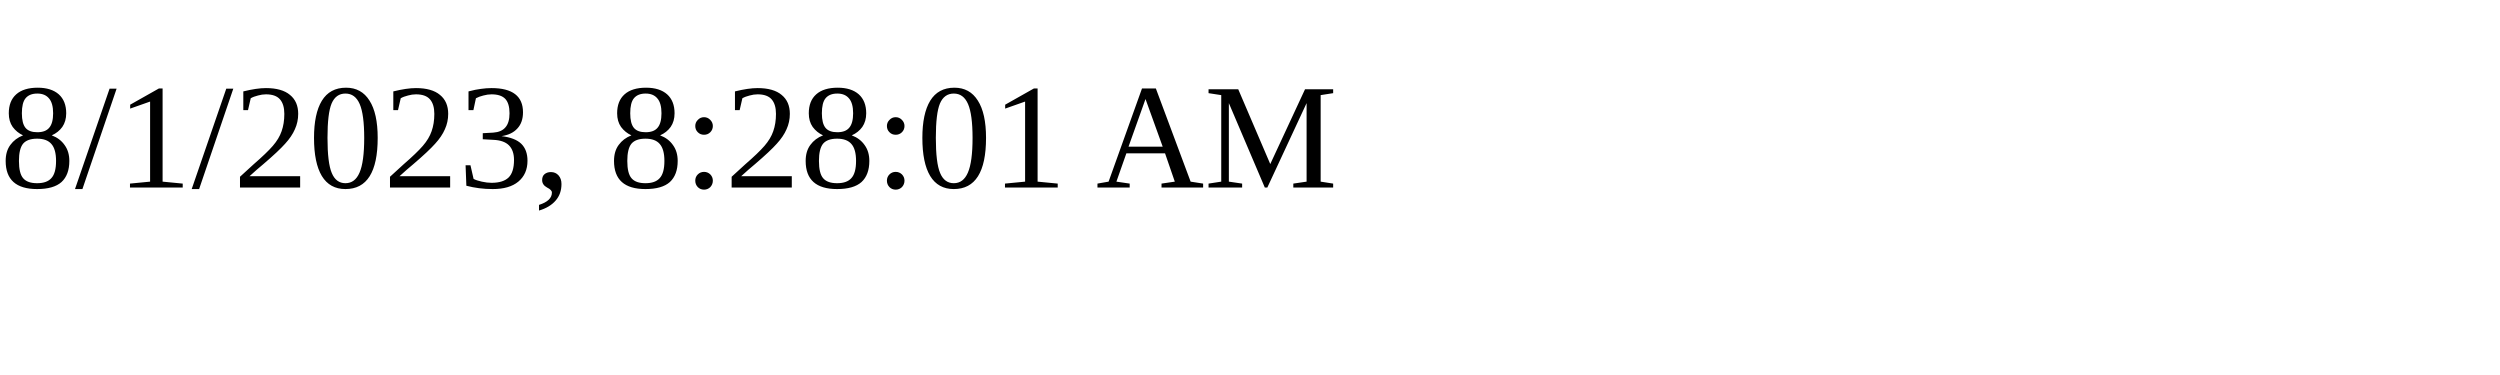
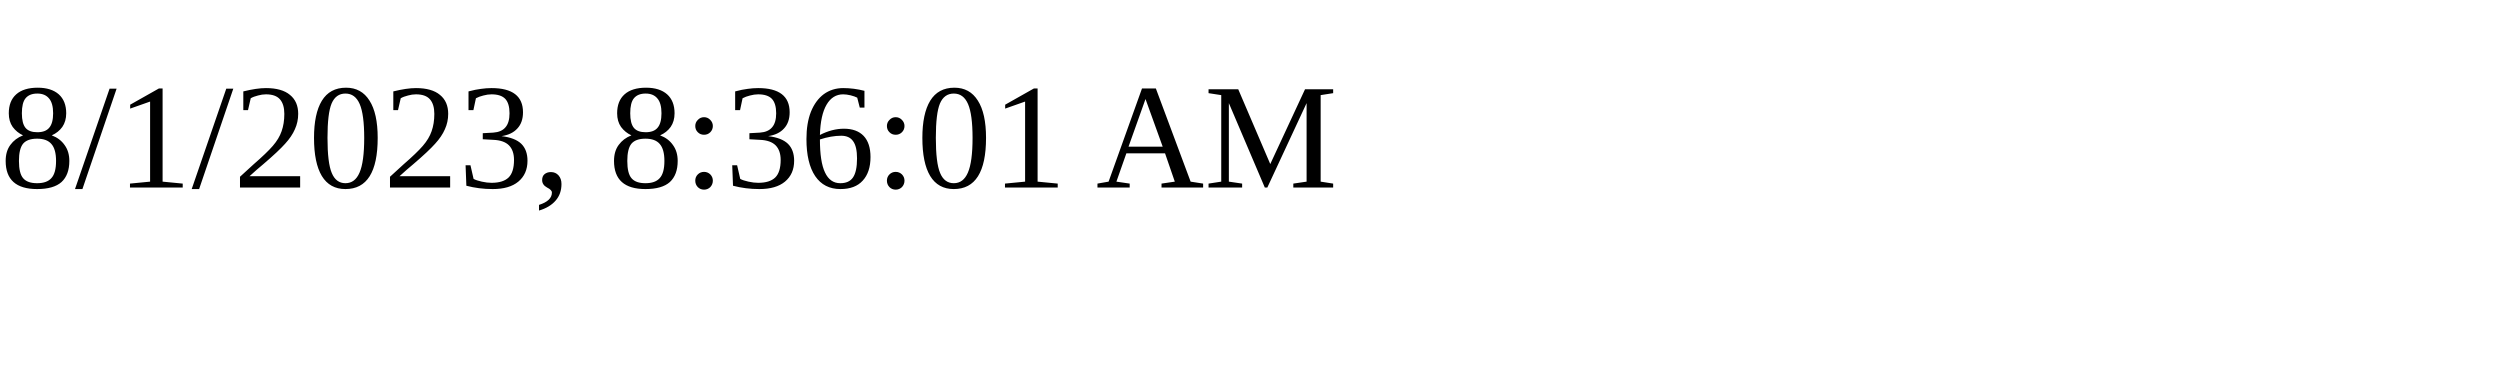
<svg xmlns="http://www.w3.org/2000/svg" height="30" width="200">
-   <text x="0" y="15">8/1/2023, 8:28:01 AM</text>
+   <text x="0" y="15">8/1/2023, 8:36:01 AM</text>
</svg>
